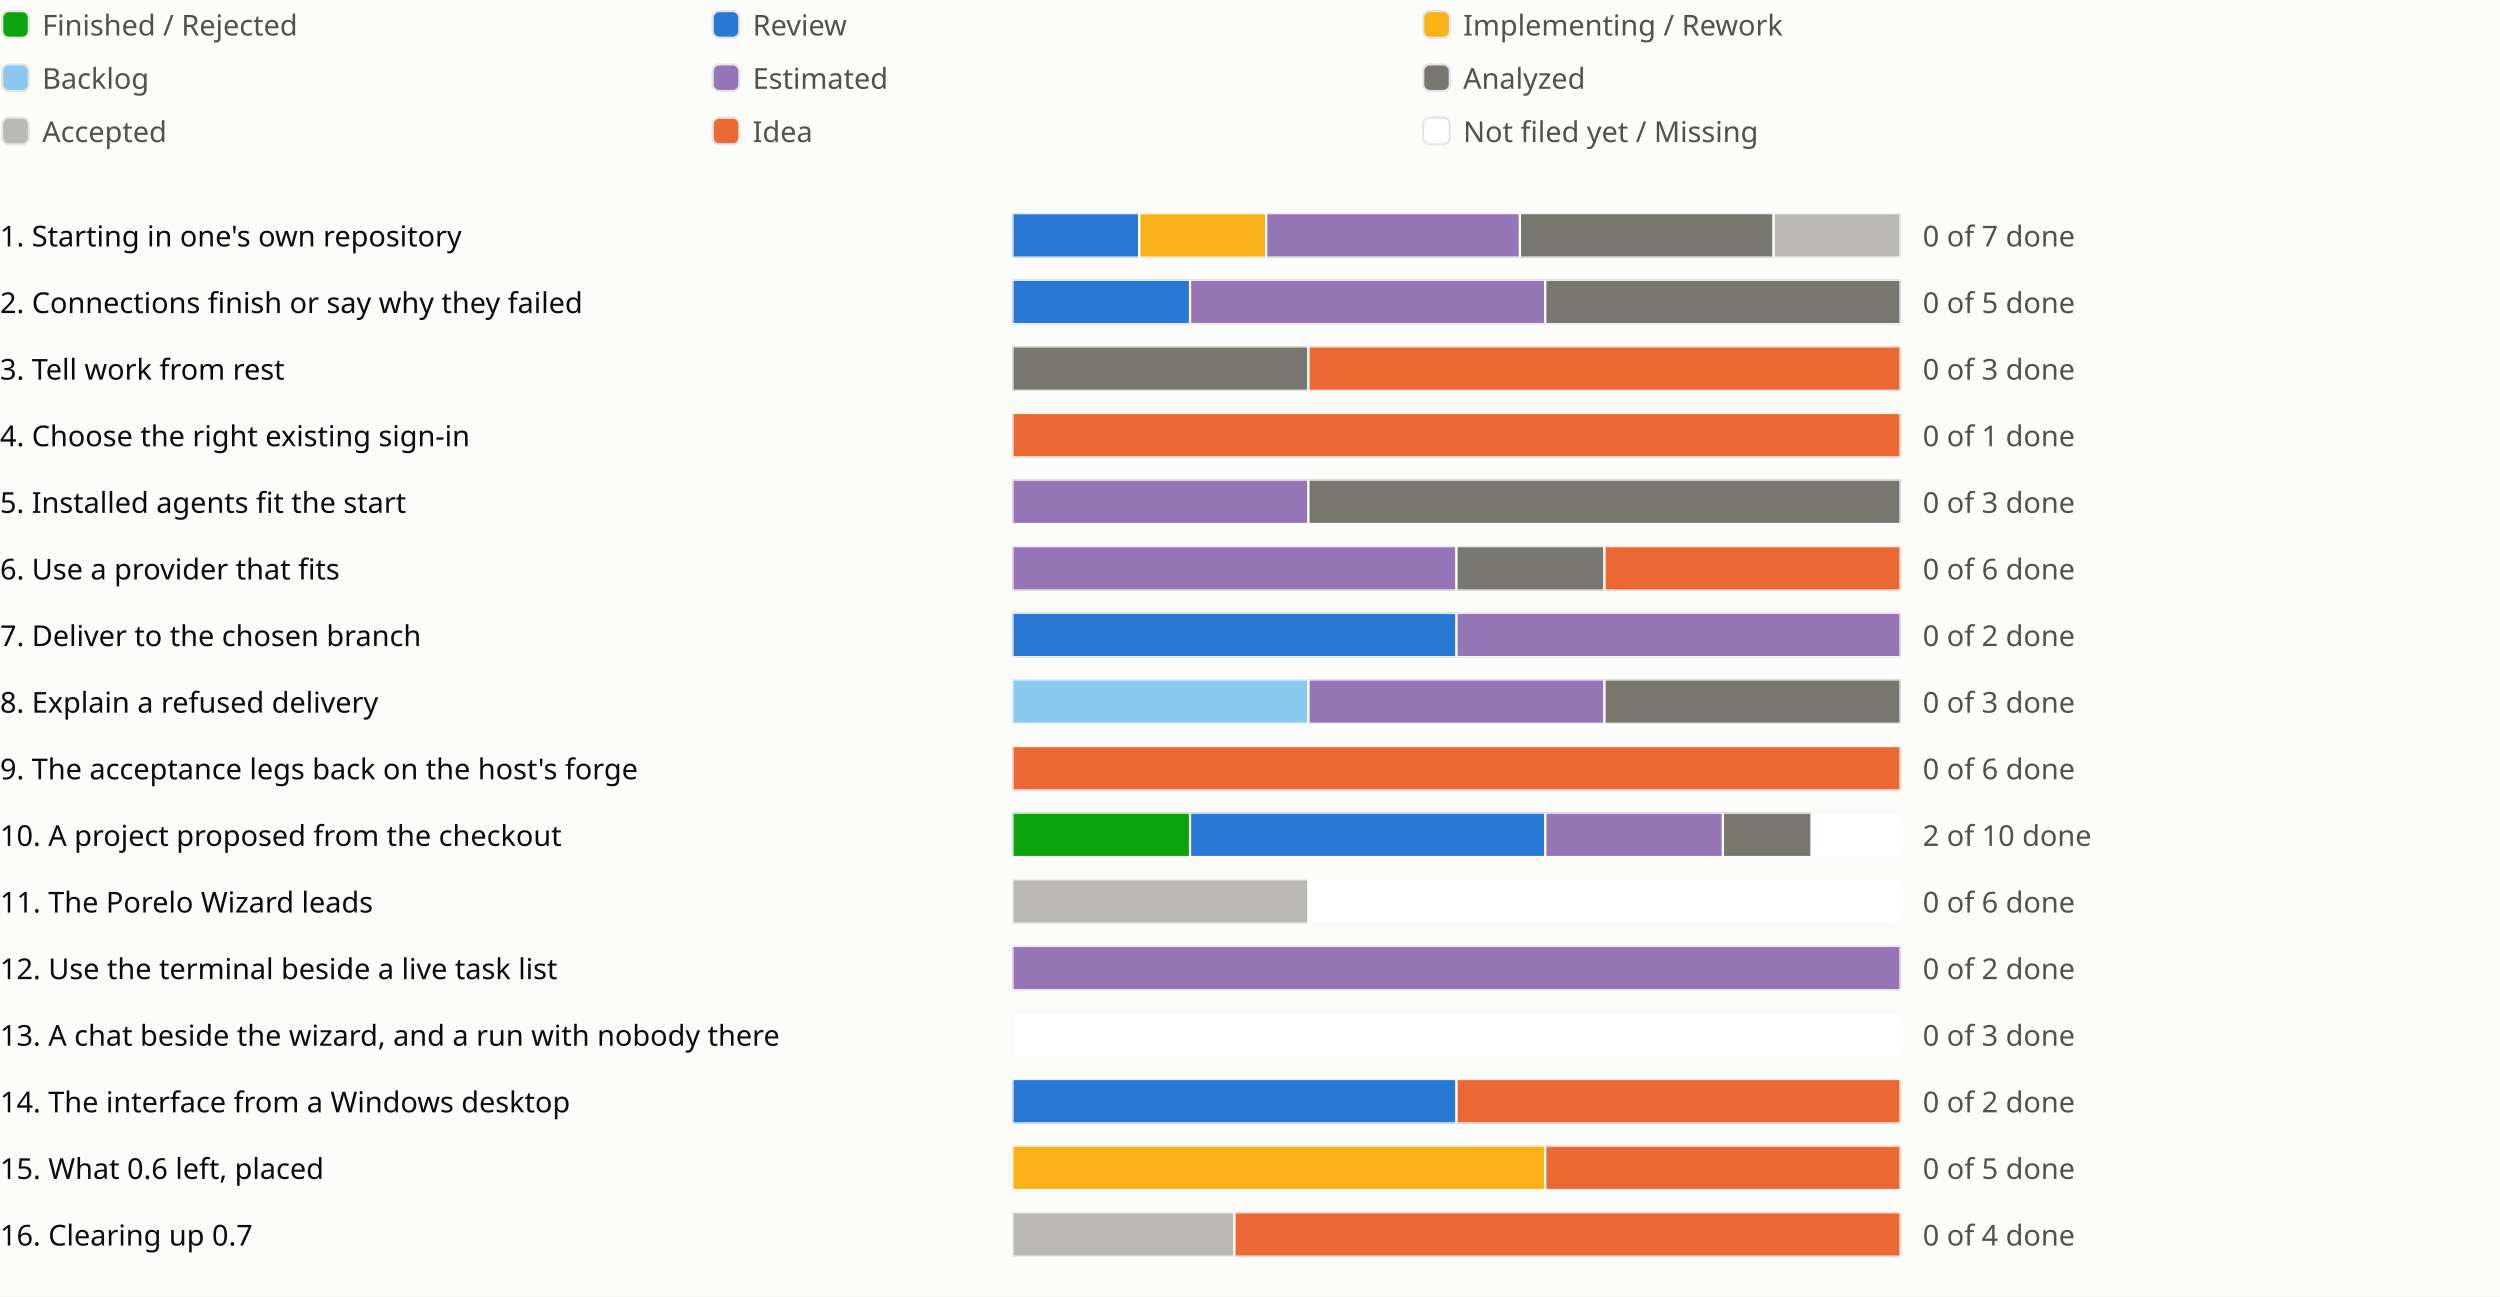
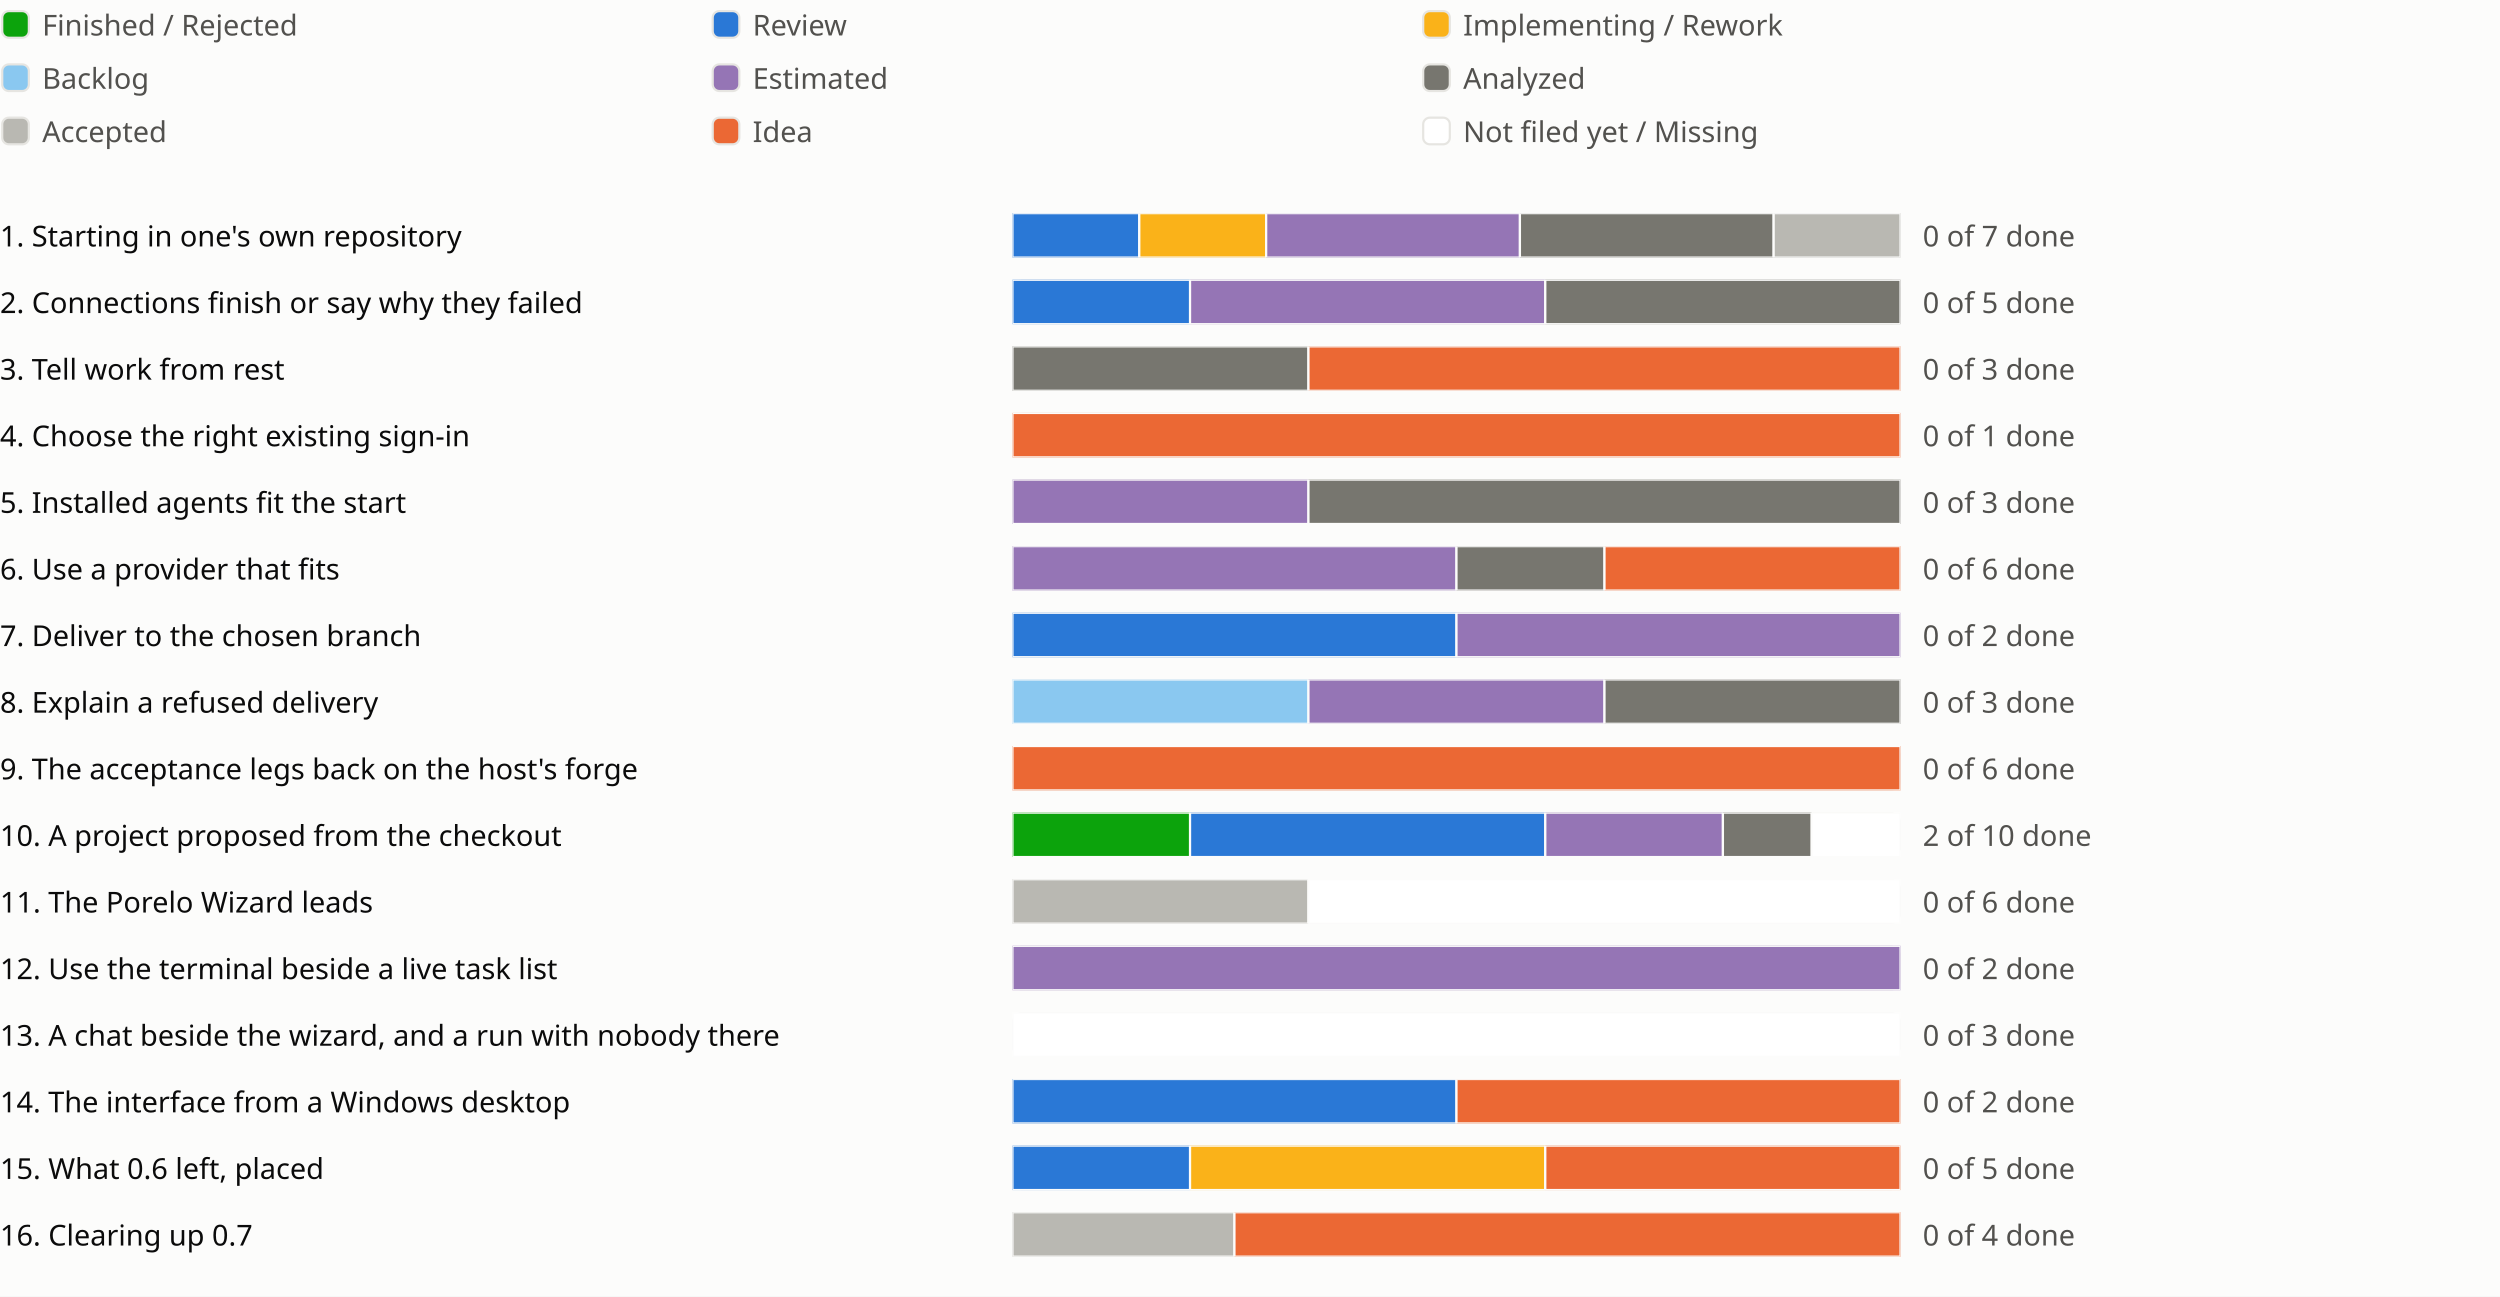
<svg xmlns="http://www.w3.org/2000/svg" viewBox="0 0 1126 584" role="img" aria-label="Sprint progress for release 0.7">
  <style>
text{fill:#0b0b0b;font:13px system-ui,sans-serif}.legend{fill:#52514e}
@media (prefers-color-scheme:dark){text{fill:#f0efec}.legend{fill:#c3c2b7}.c-surface{fill:#1a1a19}.c-grid{fill:#383835}.c-backlog{fill:#80bee6}.c-estimated{fill:#b497cf}.c-analyzed{fill:#77766f}.c-accepted{fill:#aaa9a2}.c-review{fill:#3987e5}.c-idea{fill:#d95926}.c-new{fill:#1a1a19}}
</style>
  <rect width="100%" height="100%" fill="#fcfcfb" class="c-surface" />
  <g transform="translate(0 0)">
    <rect x="1" y="5" width="12" height="12" rx="3" fill="#0ca30c" class="c-done" stroke="#e6e5e1" />
    <text class="legend" x="19" y="16">Finished / Rejected</text>
  </g>
  <g transform="translate(320 0)">
    <rect x="1" y="5" width="12" height="12" rx="3" fill="#2a78d6" class="c-review" stroke="#e6e5e1" />
    <text class="legend" x="19" y="16">Review</text>
  </g>
  <g transform="translate(640 0)">
    <rect x="1" y="5" width="12" height="12" rx="3" fill="#fab219" class="c-impl" stroke="#e6e5e1" />
    <text class="legend" x="19" y="16">Implementing / Rework</text>
  </g>
  <g transform="translate(0 24)">
    <rect x="1" y="5" width="12" height="12" rx="3" fill="#8ac8f0" class="c-backlog" stroke="#e6e5e1" />
    <text class="legend" x="19" y="16">Backlog</text>
  </g>
  <g transform="translate(320 24)">
    <rect x="1" y="5" width="12" height="12" rx="3" fill="#9575b5" class="c-estimated" stroke="#e6e5e1" />
    <text class="legend" x="19" y="16">Estimated</text>
  </g>
  <g transform="translate(640 24)">
    <rect x="1" y="5" width="12" height="12" rx="3" fill="#77766f" class="c-analyzed" stroke="#e6e5e1" />
    <text class="legend" x="19" y="16">Analyzed</text>
  </g>
  <g transform="translate(0 48)">
    <rect x="1" y="5" width="12" height="12" rx="3" fill="#b9b8b2" class="c-accepted" stroke="#e6e5e1" />
    <text class="legend" x="19" y="16">Accepted</text>
  </g>
  <g transform="translate(320 48)">
    <rect x="1" y="5" width="12" height="12" rx="3" fill="#eb6834" class="c-idea" stroke="#e6e5e1" />
    <text class="legend" x="19" y="16">Idea</text>
  </g>
  <g transform="translate(640 48)">
    <rect x="1" y="5" width="12" height="12" rx="3" fill="#ffffff" class="c-new" stroke="#e6e5e1" />
    <text class="legend" x="19" y="16">Not filed yet / Missing</text>
  </g>
  <g transform="translate(0 94)">
    <text x="0" y="17">1. Starting in one's own repository</text>
    <svg x="456" width="540" height="24" viewBox="0 0 540 24">
      <svg x="0" y="2" width="400" height="20" viewBox="0 0 400 20">
        <rect width="400" height="20" rx="4" fill="#e6e5e1" class="c-grid" />
        <rect x="0.0" width="57.143" height="20" fill="#2a78d6" class="c-review" stroke="#fcfcfb" />
        <rect x="57.143" width="57.143" height="20" fill="#fab219" class="c-impl" stroke="#fcfcfb" />
        <rect x="114.286" width="114.286" height="20" fill="#9575b5" class="c-estimated" stroke="#fcfcfb" />
        <rect x="228.571" width="114.286" height="20" fill="#77766f" class="c-analyzed" stroke="#fcfcfb" />
        <rect x="342.857" width="57.143" height="20" fill="#b9b8b2" class="c-accepted" stroke="#fcfcfb" />
      </svg>
      <text class="legend" x="410" y="17">0 of 7 done</text>
    </svg>
    <text x="1006" y="17" />
    <text x="1030" y="17" />
  </g>
  <g transform="translate(0 124)">
    <text x="0" y="17">2. Connections finish or say why they failed</text>
    <svg x="456" width="540" height="24" viewBox="0 0 540 24">
      <svg x="0" y="2" width="400" height="20" viewBox="0 0 400 20">
        <rect width="400" height="20" rx="4" fill="#e6e5e1" class="c-grid" />
        <rect x="0.0" width="80.0" height="20" fill="#2a78d6" class="c-review" stroke="#fcfcfb" />
        <rect x="80.0" width="160.0" height="20" fill="#9575b5" class="c-estimated" stroke="#fcfcfb" />
        <rect x="240.0" width="160.0" height="20" fill="#77766f" class="c-analyzed" stroke="#fcfcfb" />
      </svg>
      <text class="legend" x="410" y="17">0 of 5 done</text>
    </svg>
    <text x="1006" y="17" />
  </g>
  <g transform="translate(0 154)">
    <text x="0" y="17">3. Tell work from rest</text>
    <svg x="456" width="540" height="24" viewBox="0 0 540 24">
      <svg x="0" y="2" width="400" height="20" viewBox="0 0 400 20">
        <rect width="400" height="20" rx="4" fill="#e6e5e1" class="c-grid" />
        <rect x="0.0" width="133.333" height="20" fill="#77766f" class="c-analyzed" stroke="#fcfcfb" />
        <rect x="133.333" width="266.667" height="20" fill="#eb6834" class="c-idea" stroke="#fcfcfb" />
      </svg>
      <text class="legend" x="410" y="17">0 of 3 done</text>
    </svg>
    <text x="1006" y="17" />
  </g>
  <g transform="translate(0 184)">
    <text x="0" y="17">4. Choose the right existing sign-in</text>
    <svg x="456" width="540" height="24" viewBox="0 0 540 24">
      <svg x="0" y="2" width="400" height="20" viewBox="0 0 400 20">
        <rect width="400" height="20" rx="4" fill="#e6e5e1" class="c-grid" />
        <rect x="0.0" width="400.0" height="20" fill="#eb6834" class="c-idea" stroke="#fcfcfb" />
      </svg>
      <text class="legend" x="410" y="17">0 of 1 done</text>
    </svg>
    <text x="1006" y="17" />
  </g>
  <g transform="translate(0 214)">
    <text x="0" y="17">5. Installed agents fit the start</text>
    <svg x="456" width="540" height="24" viewBox="0 0 540 24">
      <svg x="0" y="2" width="400" height="20" viewBox="0 0 400 20">
        <rect width="400" height="20" rx="4" fill="#e6e5e1" class="c-grid" />
        <rect x="0.0" width="133.333" height="20" fill="#9575b5" class="c-estimated" stroke="#fcfcfb" />
        <rect x="133.333" width="266.667" height="20" fill="#77766f" class="c-analyzed" stroke="#fcfcfb" />
      </svg>
      <text class="legend" x="410" y="17">0 of 3 done</text>
    </svg>
    <text x="1006" y="17" />
  </g>
  <g transform="translate(0 244)">
    <text x="0" y="17">6. Use a provider that fits</text>
    <svg x="456" width="540" height="24" viewBox="0 0 540 24">
      <svg x="0" y="2" width="400" height="20" viewBox="0 0 400 20">
        <rect width="400" height="20" rx="4" fill="#e6e5e1" class="c-grid" />
        <rect x="0.0" width="200.0" height="20" fill="#9575b5" class="c-estimated" stroke="#fcfcfb" />
        <rect x="200.0" width="66.667" height="20" fill="#77766f" class="c-analyzed" stroke="#fcfcfb" />
        <rect x="266.667" width="133.333" height="20" fill="#eb6834" class="c-idea" stroke="#fcfcfb" />
      </svg>
      <text class="legend" x="410" y="17">0 of 6 done</text>
    </svg>
    <text x="1006" y="17" />
    <text x="1030" y="17" />
  </g>
  <g transform="translate(0 274)">
    <text x="0" y="17">7. Deliver to the chosen branch</text>
    <svg x="456" width="540" height="24" viewBox="0 0 540 24">
      <svg x="0" y="2" width="400" height="20" viewBox="0 0 400 20">
        <rect width="400" height="20" rx="4" fill="#e6e5e1" class="c-grid" />
        <rect x="0.0" width="200.0" height="20" fill="#2a78d6" class="c-review" stroke="#fcfcfb" />
        <rect x="200.0" width="200.0" height="20" fill="#9575b5" class="c-estimated" stroke="#fcfcfb" />
      </svg>
      <text class="legend" x="410" y="17">0 of 2 done</text>
    </svg>
    <text x="1006" y="17" />
  </g>
  <g transform="translate(0 304)">
    <text x="0" y="17">8. Explain a refused delivery</text>
    <svg x="456" width="540" height="24" viewBox="0 0 540 24">
      <svg x="0" y="2" width="400" height="20" viewBox="0 0 400 20">
        <rect width="400" height="20" rx="4" fill="#e6e5e1" class="c-grid" />
        <rect x="0.0" width="133.333" height="20" fill="#8ac8f0" class="c-backlog" stroke="#fcfcfb" />
        <rect x="133.333" width="133.333" height="20" fill="#9575b5" class="c-estimated" stroke="#fcfcfb" />
        <rect x="266.667" width="133.333" height="20" fill="#77766f" class="c-analyzed" stroke="#fcfcfb" />
      </svg>
      <text class="legend" x="410" y="17">0 of 3 done</text>
    </svg>
    <text x="1006" y="17" />
  </g>
  <g transform="translate(0 334)">
    <text x="0" y="17">9. The acceptance legs back on the host's forge</text>
    <svg x="456" width="540" height="24" viewBox="0 0 540 24">
      <svg x="0" y="2" width="400" height="20" viewBox="0 0 400 20">
        <rect width="400" height="20" rx="4" fill="#e6e5e1" class="c-grid" />
        <rect x="0.0" width="400.0" height="20" fill="#eb6834" class="c-idea" stroke="#fcfcfb" />
      </svg>
      <text class="legend" x="410" y="17">0 of 6 done</text>
    </svg>
    <text x="1006" y="17" />
  </g>
  <g transform="translate(0 364)">
    <text x="0" y="17">10. A project proposed from the checkout</text>
    <svg x="456" width="540" height="24" viewBox="0 0 540 24">
      <svg x="0" y="2" width="400" height="20" viewBox="0 0 400 20">
        <rect width="400" height="20" rx="4" fill="#e6e5e1" class="c-grid" />
        <rect x="0.0" width="80.0" height="20" fill="#0ca30c" class="c-done" stroke="#fcfcfb" />
        <rect x="80.0" width="160.0" height="20" fill="#2a78d6" class="c-review" stroke="#fcfcfb" />
        <rect x="240.0" width="80.0" height="20" fill="#9575b5" class="c-estimated" stroke="#fcfcfb" />
        <rect x="320.0" width="40.0" height="20" fill="#77766f" class="c-analyzed" stroke="#fcfcfb" />
        <rect x="360.0" width="40.0" height="20" fill="#ffffff" class="c-new" stroke="#fcfcfb" />
      </svg>
      <text class="legend" x="410" y="17">2 of 10 done</text>
    </svg>
    <text x="1006" y="17" />
    <text x="1030" y="17" />
    <text x="1054" y="17" />
  </g>
  <g transform="translate(0 394)">
    <text x="0" y="17">11. The Porelo Wizard leads</text>
    <svg x="456" width="540" height="24" viewBox="0 0 540 24">
      <svg x="0" y="2" width="400" height="20" viewBox="0 0 400 20">
        <rect width="400" height="20" rx="4" fill="#e6e5e1" class="c-grid" />
        <rect x="0.0" width="133.333" height="20" fill="#b9b8b2" class="c-accepted" stroke="#fcfcfb" />
        <rect x="133.333" width="266.667" height="20" fill="#ffffff" class="c-new" stroke="#fcfcfb" />
      </svg>
      <text class="legend" x="410" y="17">0 of 6 done</text>
    </svg>
    <text x="1006" y="17" />
    <text x="1030" y="17" />
    <text x="1054" y="17" />
  </g>
  <g transform="translate(0 424)">
    <text x="0" y="17">12. Use the terminal beside a live task list</text>
    <svg x="456" width="540" height="24" viewBox="0 0 540 24">
      <svg x="0" y="2" width="400" height="20" viewBox="0 0 400 20">
        <rect width="400" height="20" rx="4" fill="#e6e5e1" class="c-grid" />
        <rect x="0.0" width="400.0" height="20" fill="#9575b5" class="c-estimated" stroke="#fcfcfb" />
      </svg>
      <text class="legend" x="410" y="17">0 of 2 done</text>
    </svg>
    <text x="1006" y="17" />
  </g>
  <g transform="translate(0 454)">
    <text x="0" y="17">13. A chat beside the wizard, and a run with nobody there</text>
    <svg x="456" width="540" height="24" viewBox="0 0 540 24">
      <svg x="0" y="2" width="400" height="20" viewBox="0 0 400 20">
        <rect width="400" height="20" rx="4" fill="#e6e5e1" class="c-grid" />
        <rect x="0.0" width="400.0" height="20" fill="#ffffff" class="c-new" stroke="#fcfcfb" />
      </svg>
      <text class="legend" x="410" y="17">0 of 3 done</text>
    </svg>
    <text x="1006" y="17" />
    <text x="1030" y="17" />
  </g>
  <g transform="translate(0 484)">
    <text x="0" y="17">14. The interface from a Windows desktop</text>
    <svg x="456" width="540" height="24" viewBox="0 0 540 24">
      <svg x="0" y="2" width="400" height="20" viewBox="0 0 400 20">
        <rect width="400" height="20" rx="4" fill="#e6e5e1" class="c-grid" />
        <rect x="0.0" width="200.0" height="20" fill="#2a78d6" class="c-review" stroke="#fcfcfb" />
        <rect x="200.0" width="200.0" height="20" fill="#eb6834" class="c-idea" stroke="#fcfcfb" />
      </svg>
      <text class="legend" x="410" y="17">0 of 2 done</text>
    </svg>
    <text x="1006" y="17" />
  </g>
  <g transform="translate(0 514)">
    <text x="0" y="17">15. What 0.6 left, placed</text>
    <svg x="456" width="540" height="24" viewBox="0 0 540 24">
      <svg x="0" y="2" width="400" height="20" viewBox="0 0 400 20">
        <rect width="400" height="20" rx="4" fill="#e6e5e1" class="c-grid" />
-         <rect x="0.0" width="240.0" height="20" fill="#fab219" class="c-impl" stroke="#fcfcfb" />
+         <rect x="0.0" width="80.0" height="20" fill="#2a78d6" class="c-review" stroke="#fcfcfb" />
+         <rect x="80.0" width="160.0" height="20" fill="#fab219" class="c-impl" stroke="#fcfcfb" />
        <rect x="240.0" width="160.0" height="20" fill="#eb6834" class="c-idea" stroke="#fcfcfb" />
      </svg>
      <text class="legend" x="410" y="17">0 of 5 done</text>
    </svg>
    <text x="1006" y="17" />
    <text x="1030" y="17" />
    <text x="1054" y="17" />
    <text x="1078" y="17" />
    <text x="1102" y="17" />
  </g>
  <g transform="translate(0 544)">
    <text x="0" y="17">16. Clearing up 0.7</text>
    <svg x="456" width="540" height="24" viewBox="0 0 540 24">
      <svg x="0" y="2" width="400" height="20" viewBox="0 0 400 20">
        <rect width="400" height="20" rx="4" fill="#e6e5e1" class="c-grid" />
        <rect x="0.0" width="100.0" height="20" fill="#b9b8b2" class="c-accepted" stroke="#fcfcfb" />
        <rect x="100.0" width="300.0" height="20" fill="#eb6834" class="c-idea" stroke="#fcfcfb" />
      </svg>
      <text class="legend" x="410" y="17">0 of 4 done</text>
    </svg>
    <text x="1006" y="17" />
  </g>
</svg>
